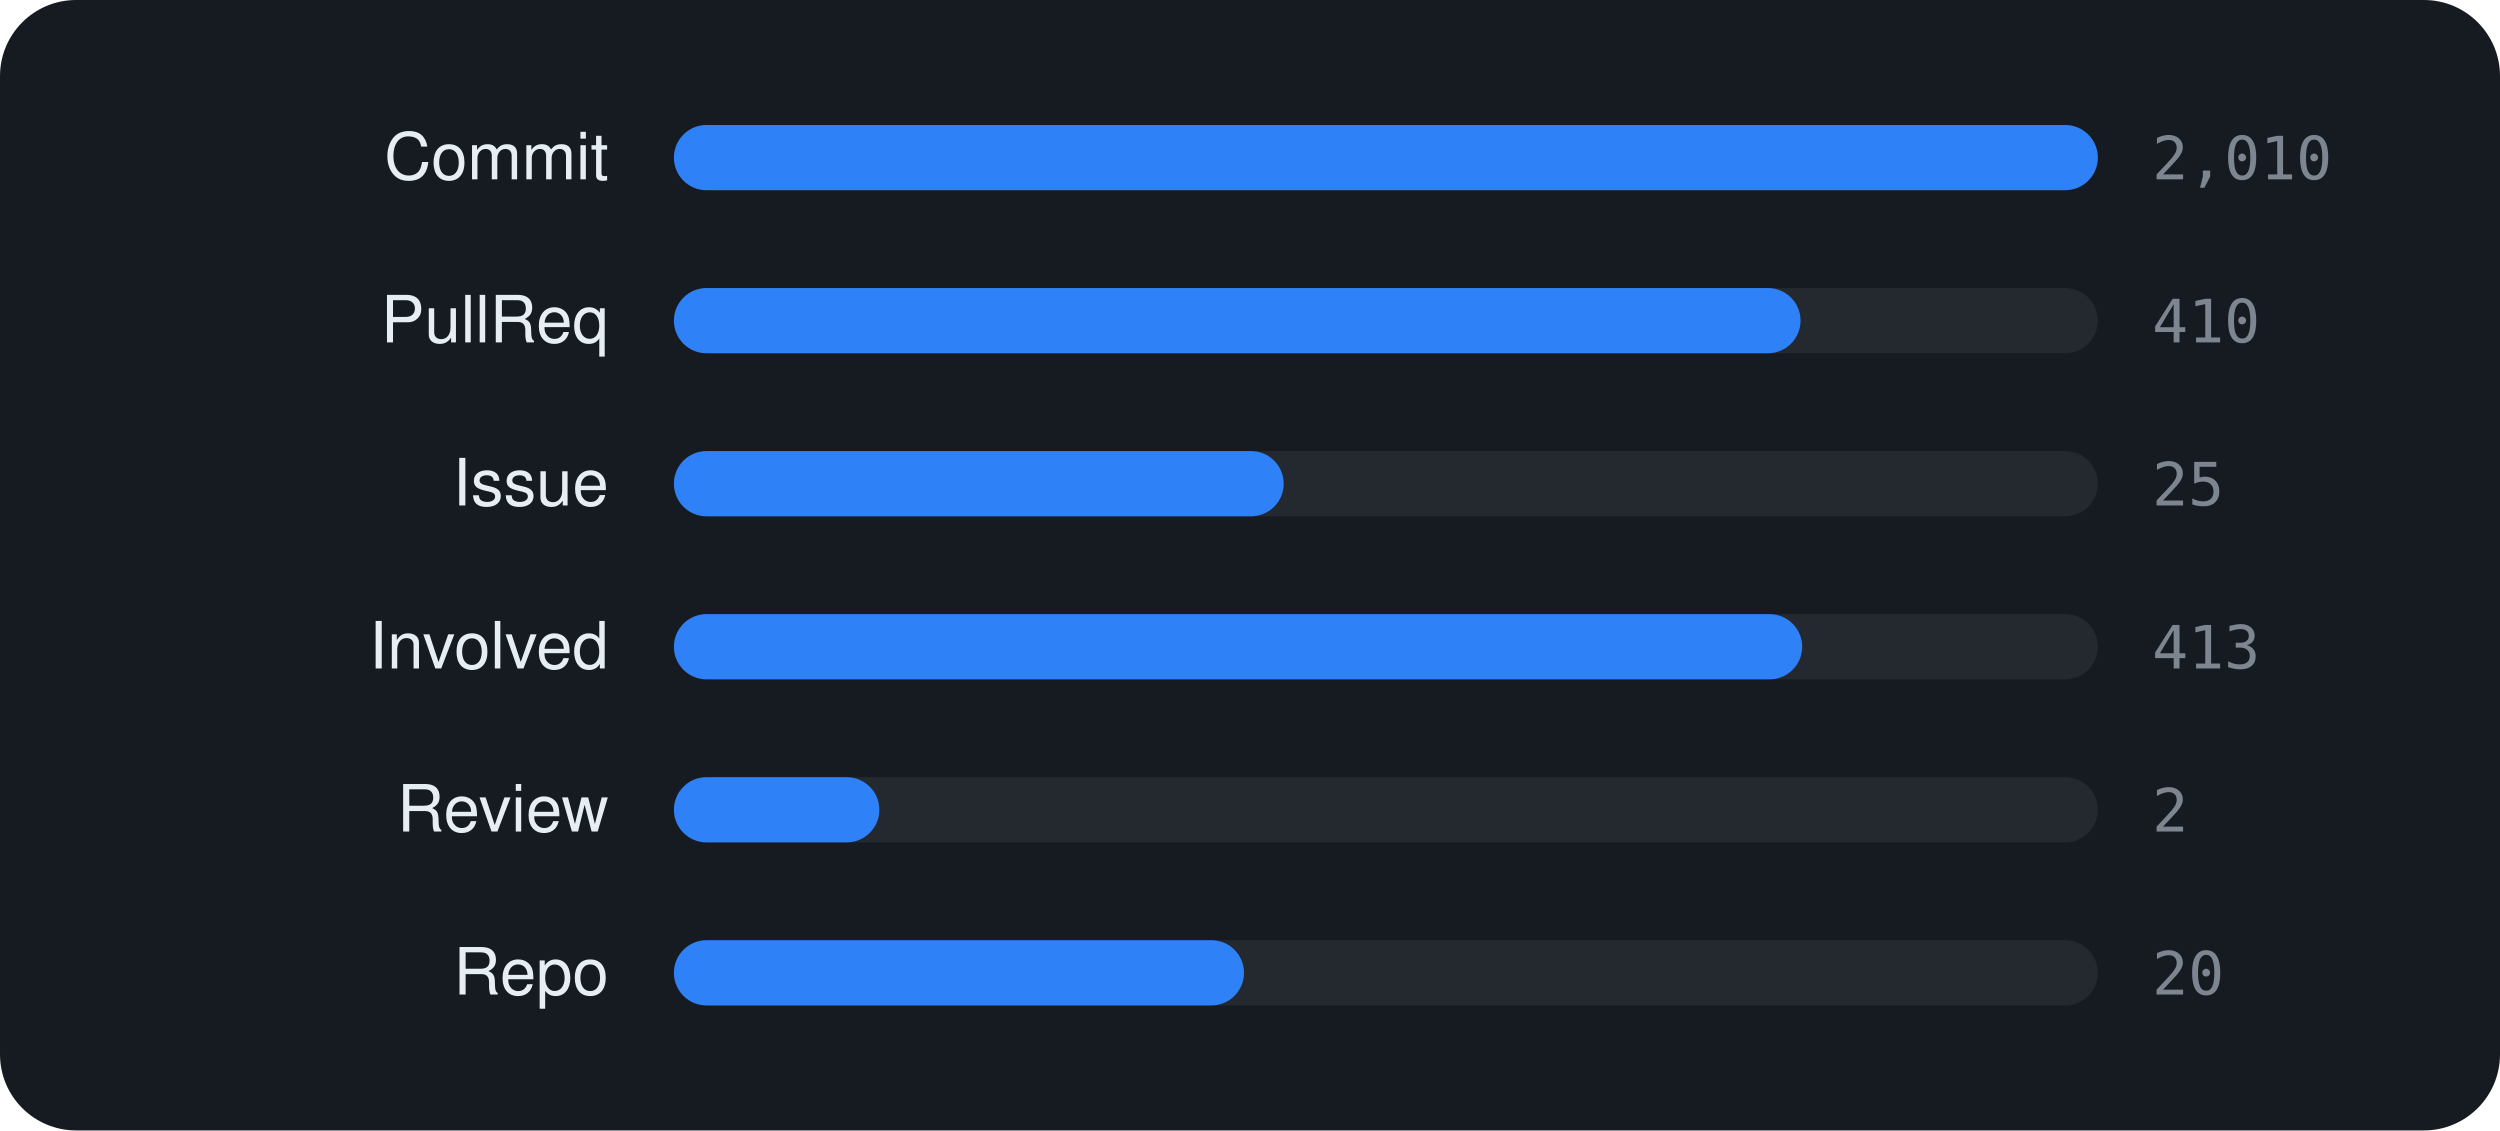
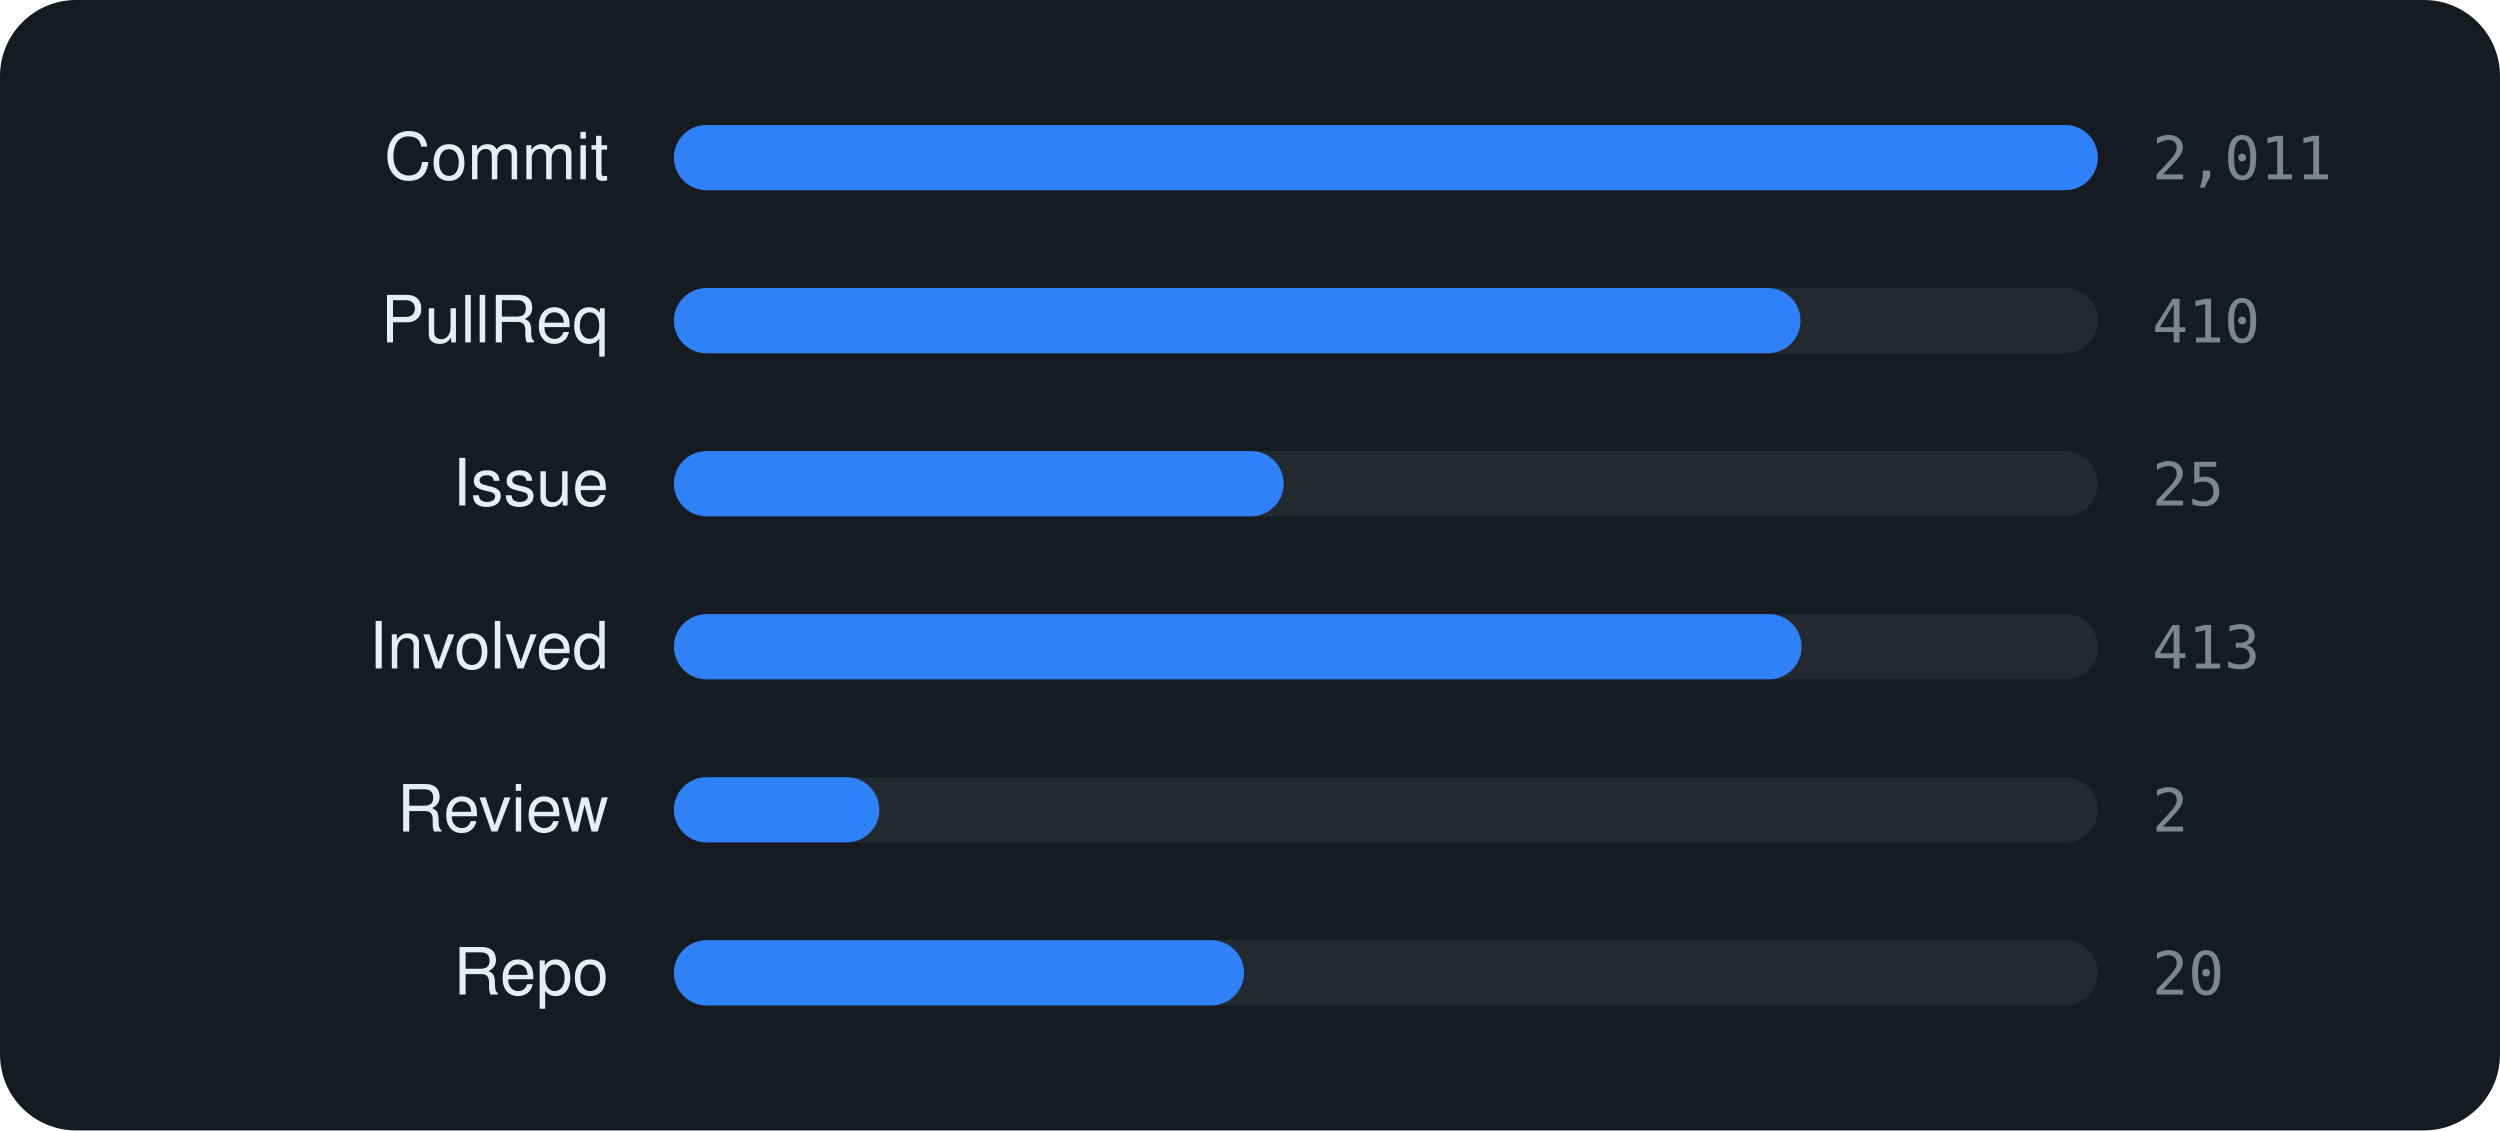
<svg xmlns="http://www.w3.org/2000/svg" viewBox="0 0 460 208" width="460" height="208" font-family="-apple-system,BlinkMacSystemFont,'Segoe UI',Helvetica,Arial,sans-serif">
  <rect width="460" height="208" rx="14" fill="#161b22" />
  <text x="112" y="33" text-anchor="end" font-size="12" fill="#e6edf3">Commit</text>
  <rect x="124" y="23" width="262" height="12" rx="6" fill="rgba(255,255,255,0.06)" />
  <rect x="124" y="23" width="262.0" height="12" rx="6" fill="#2f81f7" />
-   <text x="396" y="33" font-size="11" font-family="monospace" fill="#7d8590">2,010</text>
+   <text x="396" y="33" font-size="11" font-family="monospace" fill="#7d8590">2,011</text>
  <text x="112" y="63" text-anchor="end" font-size="12" fill="#e6edf3">PullReq</text>
  <rect x="124" y="53" width="262" height="12" rx="6" fill="rgba(255,255,255,0.06)" />
  <rect x="124" y="53" width="207.3" height="12" rx="6" fill="#2f81f7" />
  <text x="396" y="63" font-size="11" font-family="monospace" fill="#7d8590">410</text>
  <text x="112" y="93" text-anchor="end" font-size="12" fill="#e6edf3">Issue</text>
  <rect x="124" y="83" width="262" height="12" rx="6" fill="rgba(255,255,255,0.06)" />
  <rect x="124" y="83" width="112.2" height="12" rx="6" fill="#2f81f7" />
  <text x="396" y="93" font-size="11" font-family="monospace" fill="#7d8590">25</text>
  <text x="112" y="123" text-anchor="end" font-size="12" fill="#e6edf3">Involved</text>
  <rect x="124" y="113" width="262" height="12" rx="6" fill="rgba(255,255,255,0.06)" />
-   <rect x="124" y="113" width="207.6" height="12" rx="6" fill="#2f81f7" />
+   <rect x="124" y="113" width="207.5" height="12" rx="6" fill="#2f81f7" />
  <text x="396" y="123" font-size="11" font-family="monospace" fill="#7d8590">413</text>
  <text x="112" y="153" text-anchor="end" font-size="12" fill="#e6edf3">Review</text>
  <rect x="124" y="143" width="262" height="12" rx="6" fill="rgba(255,255,255,0.06)" />
  <rect x="124" y="143" width="37.8" height="12" rx="6" fill="#2f81f7" />
  <text x="396" y="153" font-size="11" font-family="monospace" fill="#7d8590">2</text>
  <text x="112" y="183" text-anchor="end" font-size="12" fill="#e6edf3">Repo</text>
  <rect x="124" y="173" width="262" height="12" rx="6" fill="rgba(255,255,255,0.06)" />
  <rect x="124" y="173" width="104.9" height="12" rx="6" fill="#2f81f7" />
  <text x="396" y="183" font-size="11" font-family="monospace" fill="#7d8590">20</text>
</svg>
